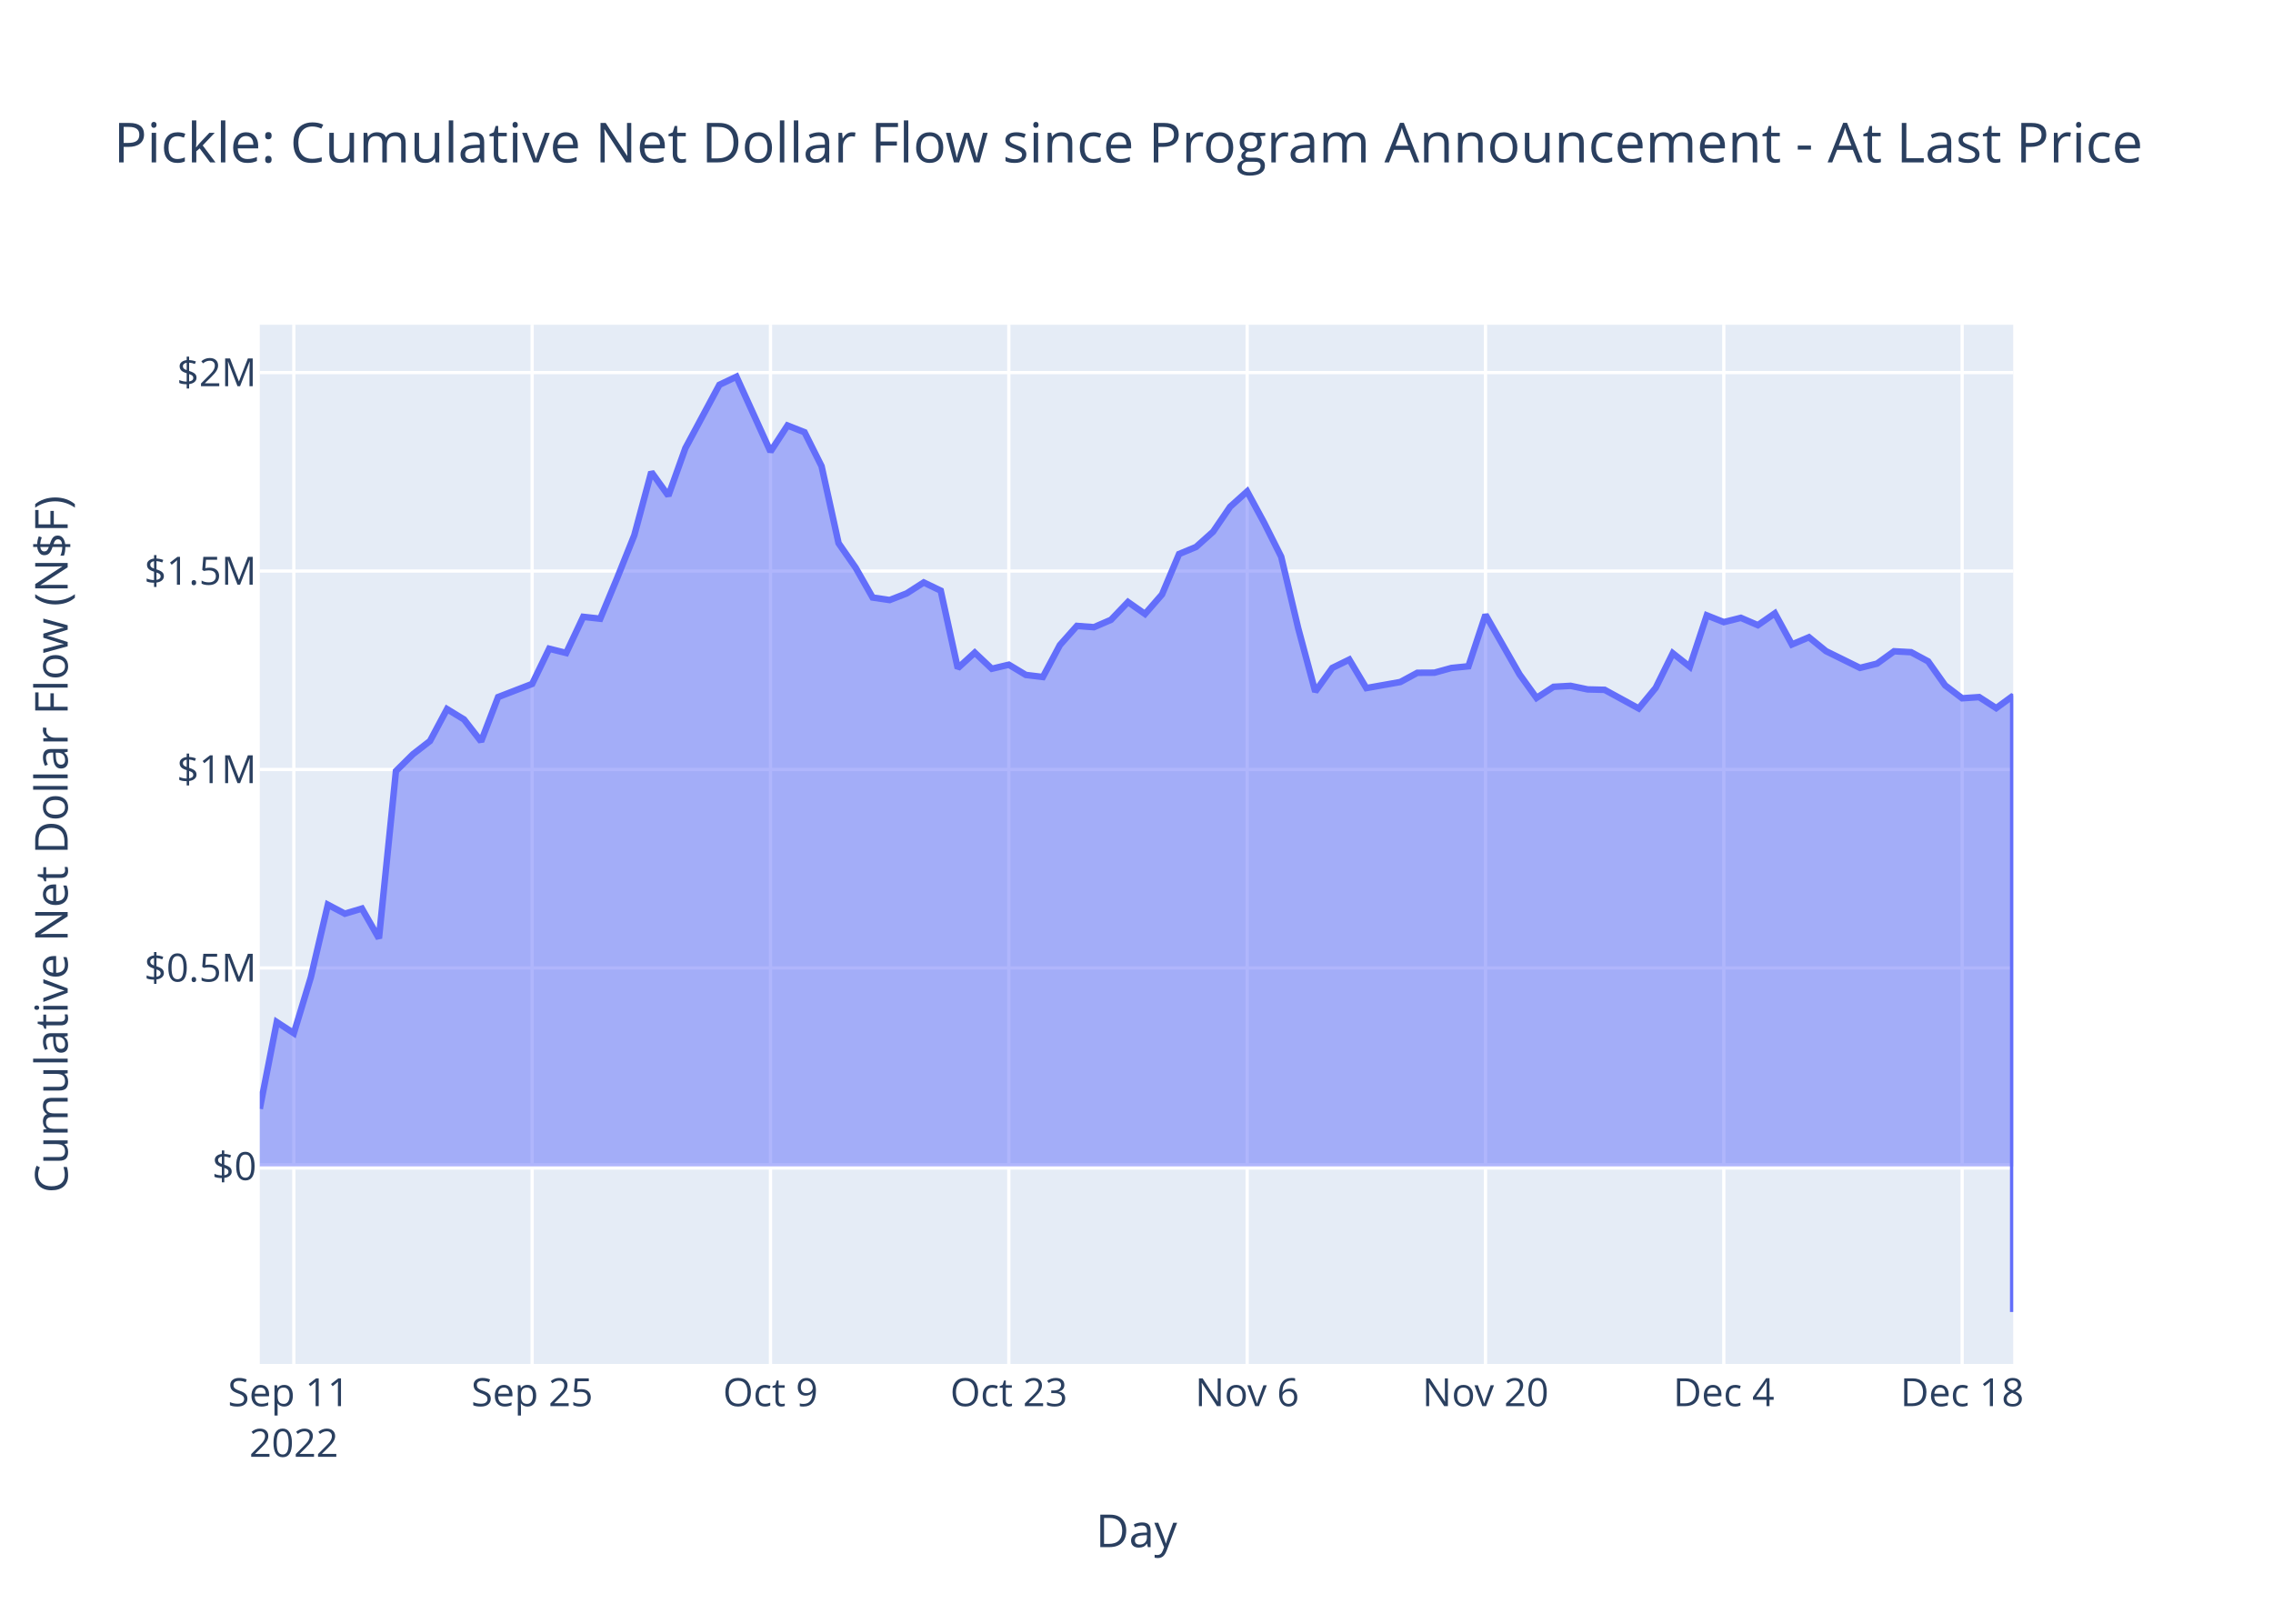
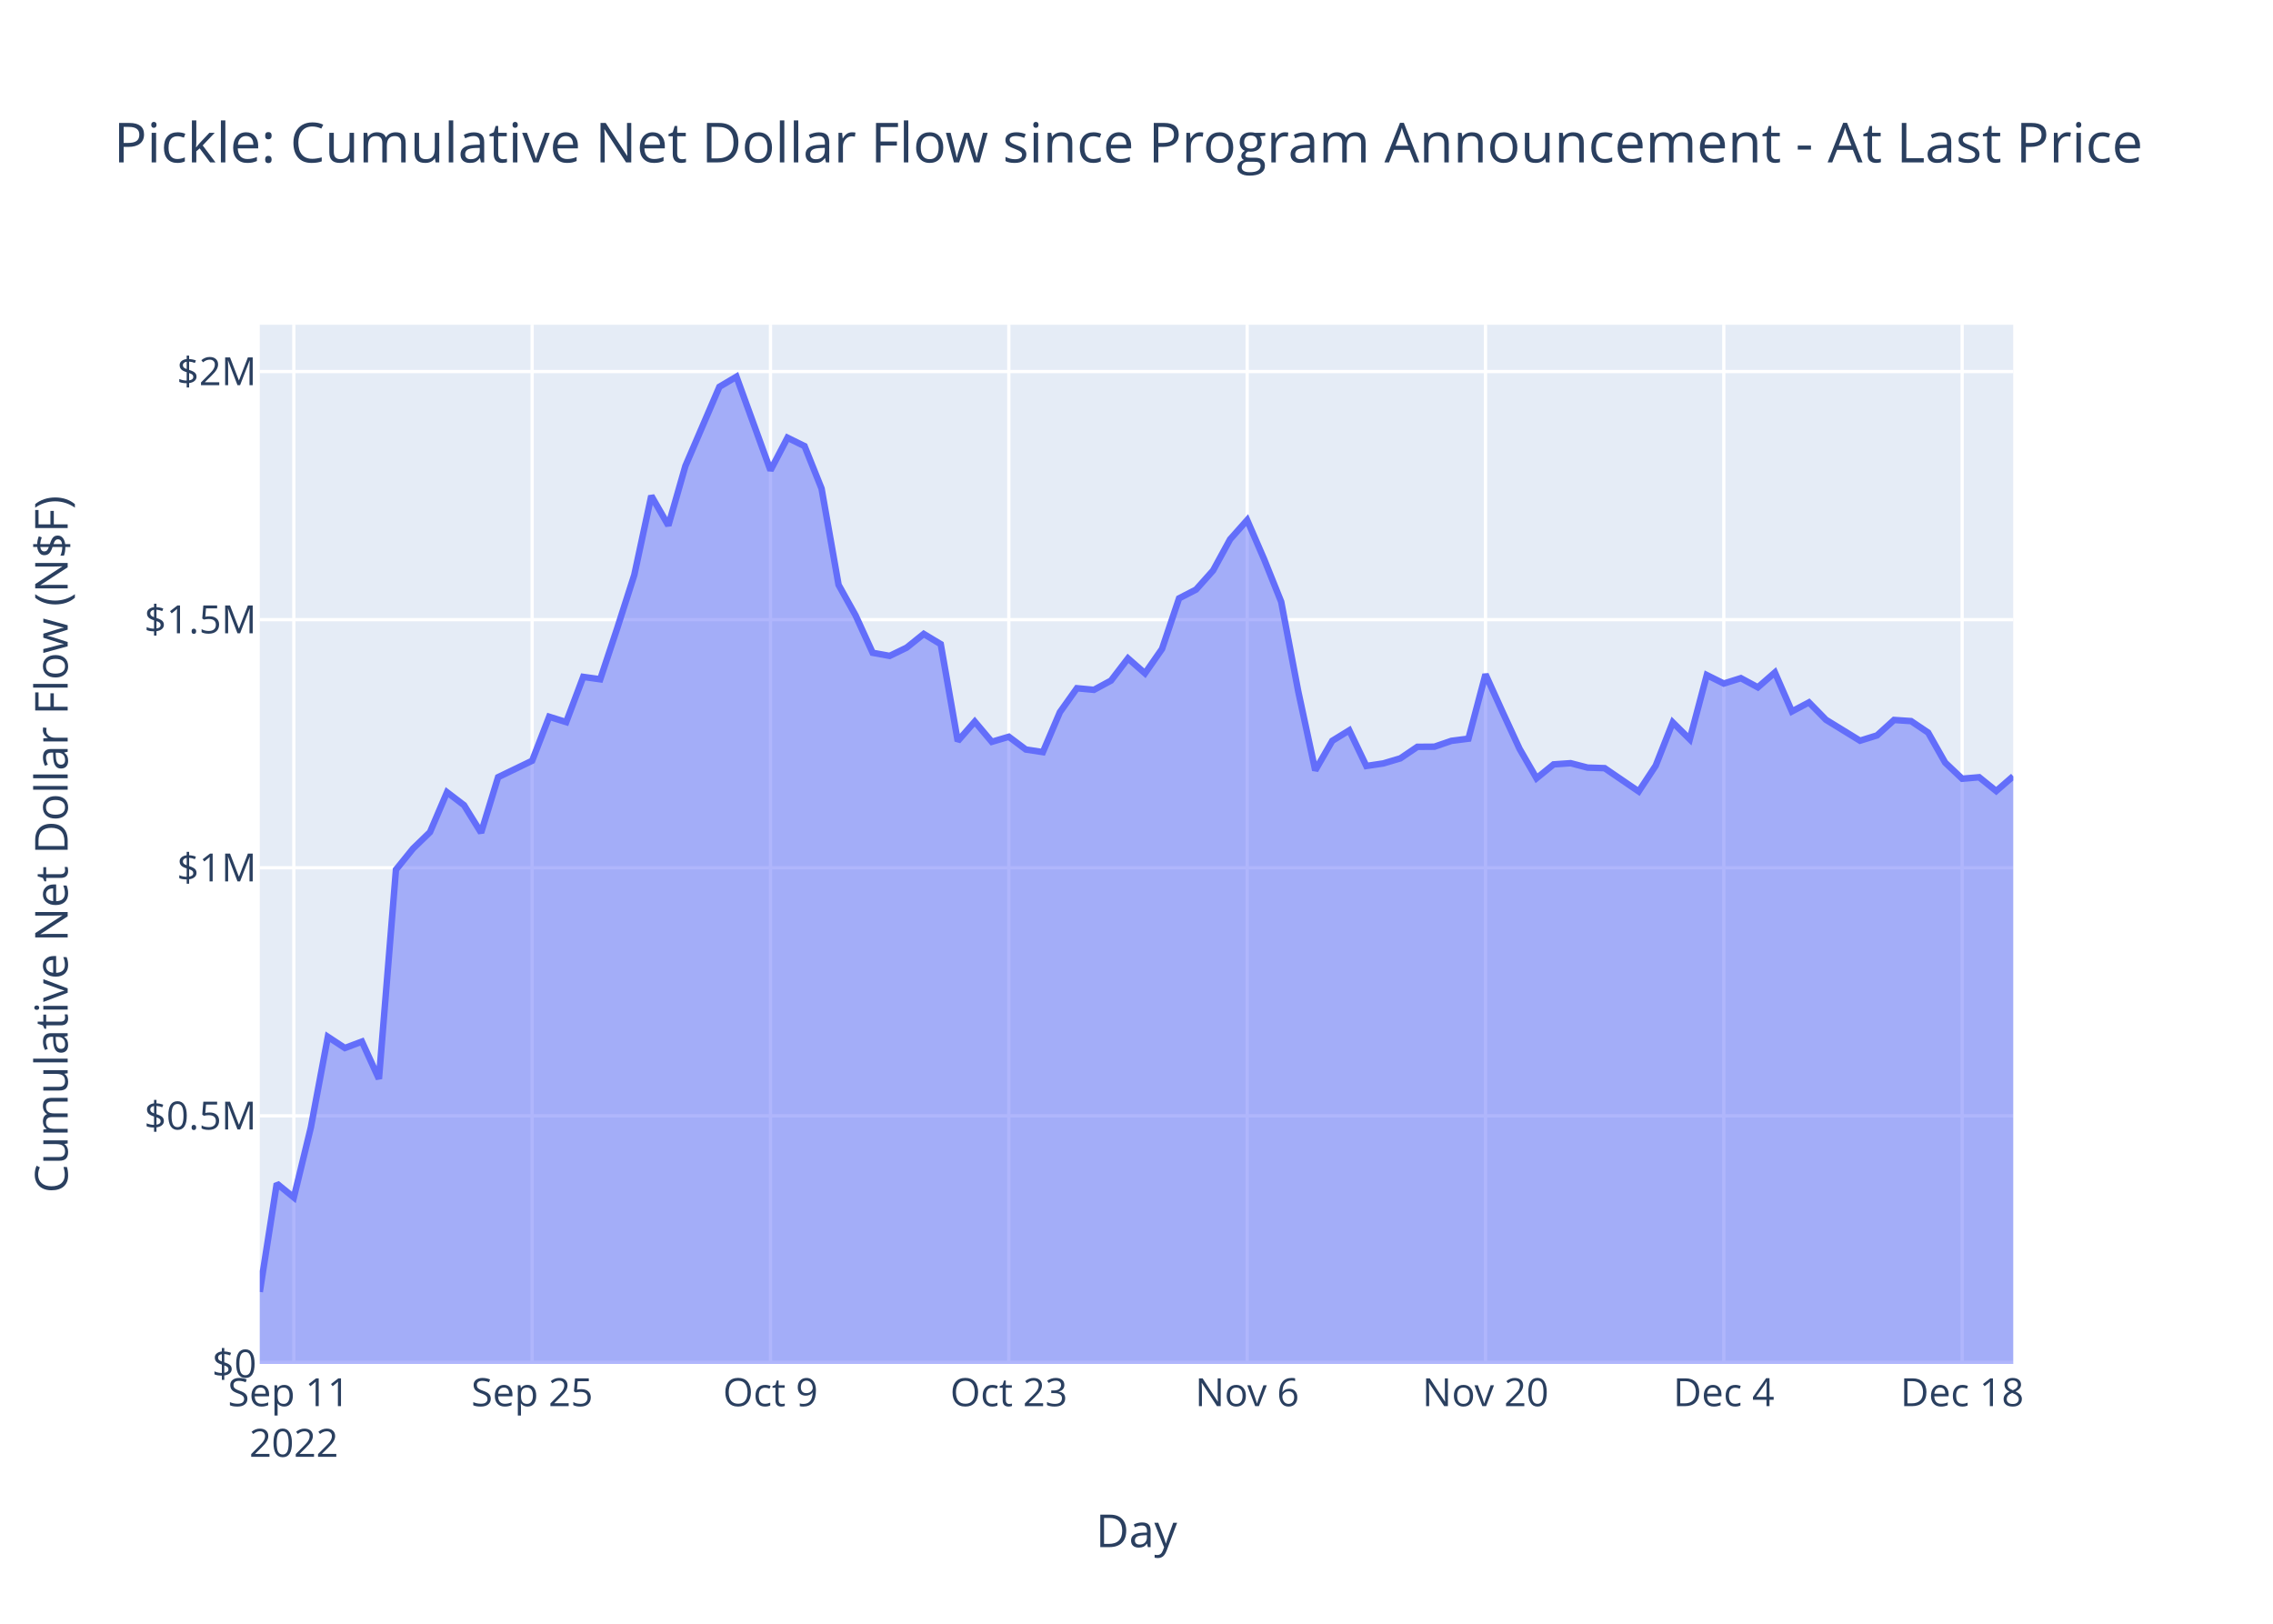
<svg xmlns="http://www.w3.org/2000/svg" class="main-svg" width="700" height="500" style="" viewBox="0 0 700 500">
  <rect x="0" y="0" width="700" height="500" style="fill: rgb(255, 255, 255); fill-opacity: 1;" />
-   <defs id="defs-b7f397">
+   <defs id="defs-cda955">
    <g class="clips">
-       <clipPath id="clipb7f397xyplot" class="plotclip">
+       <clipPath id="clipcda955xyplot" class="plotclip">
        <rect width="540" height="320" />
      </clipPath>
-       <clipPath class="axesclip" id="clipb7f397x">
+       <clipPath class="axesclip" id="clipcda955x">
        <rect x="80" y="0" width="540" height="500" />
      </clipPath>
-       <clipPath class="axesclip" id="clipb7f397y">
+       <clipPath class="axesclip" id="clipcda955y">
        <rect x="0" y="100" width="700" height="320" />
      </clipPath>
-       <clipPath class="axesclip" id="clipb7f397xy">
+       <clipPath class="axesclip" id="clipcda955xy">
        <rect x="80" y="100" width="540" height="320" />
      </clipPath>
    </g>
    <g class="gradients" />
    <g class="patterns" />
  </defs>
  <g class="bglayer">
    <rect class="bg" x="80" y="100" width="540" height="320" style="fill: rgb(229, 236, 246); fill-opacity: 1; stroke-width: 0;" />
  </g>
  <g class="layer-below">
    <g class="imagelayer" />
    <g class="shapelayer" />
  </g>
  <g class="cartesianlayer">
    <g class="subplot xy">
      <g class="layer-subplot">
        <g class="shapelayer" />
        <g class="imagelayer" />
      </g>
      <g class="minor-gridlayer">
        <g class="x" />
        <g class="y" />
      </g>
      <g class="gridlayer">
        <g class="x">
          <path class="xgrid crisp" transform="translate(90.49,0)" d="M0,100v320" style="stroke: rgb(255, 255, 255); stroke-opacity: 1; stroke-width: 1px;" />
          <path class="xgrid crisp" transform="translate(163.88,0)" d="M0,100v320" style="stroke: rgb(255, 255, 255); stroke-opacity: 1; stroke-width: 1px;" />
          <path class="xgrid crisp" transform="translate(237.28,0)" d="M0,100v320" style="stroke: rgb(255, 255, 255); stroke-opacity: 1; stroke-width: 1px;" />
          <path class="xgrid crisp" transform="translate(310.68,0)" d="M0,100v320" style="stroke: rgb(255, 255, 255); stroke-opacity: 1; stroke-width: 1px;" />
          <path class="xgrid crisp" transform="translate(384.08,0)" d="M0,100v320" style="stroke: rgb(255, 255, 255); stroke-opacity: 1; stroke-width: 1px;" />
          <path class="xgrid crisp" transform="translate(457.48,0)" d="M0,100v320" style="stroke: rgb(255, 255, 255); stroke-opacity: 1; stroke-width: 1px;" />
          <path class="xgrid crisp" transform="translate(530.87,0)" d="M0,100v320" style="stroke: rgb(255, 255, 255); stroke-opacity: 1; stroke-width: 1px;" />
          <path class="xgrid crisp" transform="translate(604.27,0)" d="M0,100v320" style="stroke: rgb(255, 255, 255); stroke-opacity: 1; stroke-width: 1px;" />
        </g>
        <g class="y">
-           <path class="ygrid crisp" transform="translate(0,298.06)" d="M80,0h540" style="stroke: rgb(255, 255, 255); stroke-opacity: 1; stroke-width: 1px;" />
-           <path class="ygrid crisp" transform="translate(0,236.95)" d="M80,0h540" style="stroke: rgb(255, 255, 255); stroke-opacity: 1; stroke-width: 1px;" />
-           <path class="ygrid crisp" transform="translate(0,175.84)" d="M80,0h540" style="stroke: rgb(255, 255, 255); stroke-opacity: 1; stroke-width: 1px;" />
-           <path class="ygrid crisp" transform="translate(0,114.73)" d="M80,0h540" style="stroke: rgb(255, 255, 255); stroke-opacity: 1; stroke-width: 1px;" />
+           <path class="ygrid crisp" transform="translate(0,343.6)" d="M80,0h540" style="stroke: rgb(255, 255, 255); stroke-opacity: 1; stroke-width: 1px;" />
+           <path class="ygrid crisp" transform="translate(0,267.21)" d="M80,0h540" style="stroke: rgb(255, 255, 255); stroke-opacity: 1; stroke-width: 1px;" />
+           <path class="ygrid crisp" transform="translate(0,190.81)" d="M80,0h540" style="stroke: rgb(255, 255, 255); stroke-opacity: 1; stroke-width: 1px;" />
+           <path class="ygrid crisp" transform="translate(0,114.41)" d="M80,0h540" style="stroke: rgb(255, 255, 255); stroke-opacity: 1; stroke-width: 1px;" />
        </g>
      </g>
      <g class="zerolinelayer">
-         <path class="yzl zl crisp" transform="translate(0,359.17)" d="M80,0h540" style="stroke: rgb(255, 255, 255); stroke-opacity: 1; stroke-width: 2px;" />
+         <path class="yzl zl crisp" transform="translate(0,420)" d="M80,0h540" style="stroke: rgb(255, 255, 255); stroke-opacity: 1; stroke-width: 2px;" />
      </g>
      <path class="xlines-below" />
      <path class="ylines-below" />
      <g class="overlines-below" />
      <g class="xaxislayer-below" />
      <g class="yaxislayer-below" />
      <g class="overaxes-below" />
-       <g class="plot" transform="translate(80,100)" clip-path="url(#clipb7f397xyplot)">
+       <g class="plot" transform="translate(80,100)" clip-path="url(#clipcda955xyplot)">
        <g class="scatterlayer mlayer">
-           <g class="trace scatter traced72f65" style="stroke-miterlimit: 2;">
+           <g class="trace scatter traced25cc3" style="stroke-miterlimit: 2;">
            <g class="fills">
              <g>
-                 <path class="js-fill" d="M540,259.17L0,259.17L0,241.42L5.24,214.73L10.49,218.16L15.73,200.91L20.97,178.59L26.21,181.35L31.46,179.78L36.7,188.95L41.94,137.43L47.18,132.24L52.43,128.17L57.67,118.35L62.91,121.55L68.16,128.31L73.4,114.65L83.88,110.6L89.13,99.76L94.37,101.07L99.61,89.94L104.85,90.52L110.1,77.9L115.34,64.82L120.58,45.34L125.83,52.64L131.07,38.01L141.55,18.49L146.8,16L157.28,39.06L162.52,31.03L167.77,33.09L173.01,43.55L178.25,67.27L183.5,74.81L188.74,84L193.98,84.77L199.22,82.73L204.47,79.36L209.71,81.88L214.95,105.76L220.19,100.96L225.44,105.93L230.68,104.68L235.92,107.83L241.17,108.47L246.41,98.63L251.65,92.74L256.89,93.13L262.14,90.86L267.38,85.38L272.62,89.06L277.86,83.05L283.11,70.6L288.35,68.42L293.59,63.73L298.83,56.05L304.08,51.33L309.32,60.99L314.56,71.44L319.81,93.51L325.05,112.97L330.29,105.68L335.53,103.11L340.78,111.88L351.26,110.01L356.5,107.17L361.75,107.14L366.99,105.69L372.23,105.16L377.48,89.31L387.96,107.65L393.2,114.91L398.45,111.49L403.69,111.19L408.93,112.29L414.17,112.42L424.66,118.15L429.9,111.8L435.15,101.15L440.39,105.3L445.63,89.49L450.87,91.57L456.12,90.25L461.36,92.51L466.6,88.86L471.84,98.45L477.09,96.23L482.33,100.5L492.82,105.66L498.06,104.35L503.3,100.55L508.54,100.83L513.79,103.65L519.03,111.04L524.27,115.02L529.51,114.66L534.76,118.05L540,114.22L540,304" style="fill: rgb(99, 110, 250); fill-opacity: 0.5; stroke-width: 0;" />
+                 <path class="js-fill" d="M540,320L0,320L0,297.81L5.24,264.45L10.49,268.73L15.73,247.16L20.97,219.27L26.21,222.71L31.46,220.74L36.7,232.21L41.94,167.8L47.18,161.32L52.43,156.23L57.67,143.95L62.91,147.95L68.16,156.41L73.4,139.32L83.88,134.26L89.13,120.71L94.37,122.35L99.61,108.43L104.85,109.17L110.1,93.39L115.34,77.04L120.58,52.68L125.83,61.81L131.07,43.51L141.55,19.11L146.8,16L157.28,44.83L162.52,34.79L167.77,37.37L173.01,50.44L178.25,80.09L183.5,89.52L188.74,101.01L193.98,101.97L199.22,99.43L204.47,95.21L209.71,98.36L214.95,128.21L220.19,122.21L225.44,128.43L230.68,126.87L235.92,130.8L241.17,131.6L246.41,119.3L251.65,111.93L256.89,112.42L262.14,109.58L267.38,102.74L272.62,107.34L277.86,99.82L283.11,84.25L288.35,81.54L293.59,75.67L298.83,66.07L304.08,60.16L309.32,72.25L314.56,85.31L319.81,112.9L325.05,137.22L330.29,128.12L335.53,124.9L340.78,135.87L346.02,135.08L351.26,133.52L356.5,129.97L361.75,129.93L366.99,128.13L372.23,127.46L377.48,107.65L382.72,119.23L387.96,130.57L393.2,139.65L398.45,135.38L403.69,135.01L408.93,136.37L414.17,136.54L424.66,143.71L429.9,135.76L435.15,122.45L440.39,127.63L445.63,107.88L450.87,110.48L456.12,108.83L461.36,111.65L466.6,107.08L471.84,119.08L477.09,116.29L482.33,121.64L492.82,128.08L498.06,126.45L503.3,121.7L508.54,122.05L513.79,125.58L519.03,134.82L524.27,139.79L529.51,139.34L534.76,143.58L540,139.03" style="fill: rgb(99, 110, 250); fill-opacity: 0.5; stroke-width: 0;" />
              </g>
            </g>
            <g class="errorbars" />
            <g class="lines">
-               <path class="js-line" d="M0,241.42L5.24,214.73L10.49,218.16L15.73,200.91L20.97,178.59L26.21,181.35L31.46,179.78L36.7,188.95L41.94,137.43L47.18,132.24L52.43,128.17L57.67,118.35L62.91,121.55L68.16,128.31L73.4,114.65L83.88,110.6L89.13,99.76L94.37,101.07L99.61,89.94L104.85,90.52L110.1,77.9L115.34,64.82L120.58,45.34L125.83,52.64L131.07,38.01L141.55,18.49L146.8,16L157.28,39.06L162.52,31.03L167.77,33.09L173.01,43.55L178.25,67.27L183.5,74.81L188.74,84L193.98,84.77L199.22,82.73L204.47,79.36L209.71,81.88L214.95,105.76L220.19,100.96L225.44,105.93L230.68,104.68L235.92,107.83L241.17,108.47L246.41,98.63L251.65,92.74L256.89,93.13L262.14,90.86L267.38,85.38L272.62,89.06L277.86,83.05L283.11,70.6L288.35,68.42L293.59,63.73L298.83,56.05L304.08,51.33L309.32,60.99L314.56,71.44L319.81,93.51L325.05,112.97L330.29,105.68L335.53,103.11L340.78,111.88L351.26,110.01L356.5,107.17L361.75,107.14L366.99,105.69L372.23,105.16L377.48,89.31L387.96,107.65L393.2,114.91L398.45,111.49L403.69,111.19L408.93,112.29L414.17,112.42L424.66,118.15L429.9,111.8L435.15,101.15L440.39,105.3L445.63,89.49L450.87,91.57L456.12,90.25L461.36,92.51L466.6,88.86L471.84,98.45L477.09,96.23L482.33,100.5L492.82,105.66L498.06,104.35L503.3,100.55L508.54,100.83L513.79,103.65L519.03,111.04L524.27,115.02L529.51,114.66L534.76,118.05L540,114.22L540,304" style="vector-effect: non-scaling-stroke; fill: none; stroke: rgb(99, 110, 250); stroke-opacity: 1; stroke-width: 2px; opacity: 1;" />
+               <path class="js-line" d="M0,297.81L5.24,264.45L10.49,268.73L15.73,247.16L20.97,219.27L26.21,222.71L31.46,220.74L36.7,232.21L41.94,167.8L47.18,161.32L52.43,156.23L57.67,143.95L62.91,147.95L68.16,156.41L73.4,139.32L83.88,134.26L89.13,120.71L94.37,122.35L99.61,108.43L104.85,109.17L110.1,93.39L115.34,77.04L120.58,52.68L125.83,61.81L131.07,43.51L141.55,19.11L146.8,16L157.28,44.83L162.52,34.79L167.77,37.37L173.01,50.44L178.25,80.09L183.5,89.52L188.74,101.01L193.98,101.97L199.22,99.43L204.47,95.21L209.71,98.36L214.95,128.21L220.19,122.21L225.44,128.43L230.68,126.87L235.92,130.8L241.17,131.6L246.41,119.3L251.65,111.93L256.89,112.42L262.14,109.58L267.38,102.74L272.62,107.34L277.86,99.82L283.11,84.25L288.35,81.54L293.59,75.67L298.83,66.07L304.08,60.16L309.32,72.25L314.56,85.31L319.81,112.9L325.05,137.22L330.29,128.12L335.53,124.9L340.78,135.87L346.02,135.08L351.26,133.52L356.5,129.97L361.75,129.93L366.99,128.13L372.23,127.46L377.48,107.65L382.72,119.23L387.96,130.57L393.2,139.65L398.45,135.38L403.69,135.01L408.93,136.37L414.17,136.54L424.66,143.71L429.9,135.76L435.15,122.45L440.39,127.63L445.63,107.88L450.87,110.48L456.12,108.83L461.36,111.65L466.6,107.08L471.84,119.08L477.09,116.29L482.33,121.64L492.82,128.08L498.06,126.45L503.3,121.7L508.54,122.05L513.79,125.58L519.03,134.82L524.27,139.79L529.51,139.34L534.76,143.58L540,139.03" style="vector-effect: non-scaling-stroke; fill: none; stroke: rgb(99, 110, 250); stroke-opacity: 1; stroke-width: 2px; opacity: 1;" />
            </g>
            <g class="points" />
            <g class="text" />
          </g>
        </g>
      </g>
      <g class="overplot" />
      <path class="xlines-above crisp" d="M0,0" style="fill: none;" />
      <path class="ylines-above crisp" d="M0,0" style="fill: none;" />
      <g class="overlines-above" />
      <g class="xaxislayer-above">
        <g class="xtick">
          <text text-anchor="middle" x="0" y="433" transform="translate(90.49,0)" style="font-family: 'Open Sans', verdana, arial, sans-serif; font-size: 12px; fill: rgb(42, 63, 95); fill-opacity: 1; white-space: pre; opacity: 1;">
            <tspan class="line" dy="0em" x="0" y="433">Sep 11</tspan>
            <tspan class="line" dy="1.3em" x="0" y="433">2022</tspan>
          </text>
        </g>
        <g class="xtick">
          <text text-anchor="middle" x="0" y="433" style="font-family: 'Open Sans', verdana, arial, sans-serif; font-size: 12px; fill: rgb(42, 63, 95); fill-opacity: 1; white-space: pre; opacity: 1;" transform="translate(163.88,0)">Sep 25</text>
        </g>
        <g class="xtick">
          <text text-anchor="middle" x="0" y="433" style="font-family: 'Open Sans', verdana, arial, sans-serif; font-size: 12px; fill: rgb(42, 63, 95); fill-opacity: 1; white-space: pre; opacity: 1;" transform="translate(237.28,0)">Oct 9</text>
        </g>
        <g class="xtick">
          <text text-anchor="middle" x="0" y="433" style="font-family: 'Open Sans', verdana, arial, sans-serif; font-size: 12px; fill: rgb(42, 63, 95); fill-opacity: 1; white-space: pre; opacity: 1;" transform="translate(310.68,0)">Oct 23</text>
        </g>
        <g class="xtick">
          <text text-anchor="middle" x="0" y="433" style="font-family: 'Open Sans', verdana, arial, sans-serif; font-size: 12px; fill: rgb(42, 63, 95); fill-opacity: 1; white-space: pre; opacity: 1;" transform="translate(384.08,0)">Nov 6</text>
        </g>
        <g class="xtick">
          <text text-anchor="middle" x="0" y="433" style="font-family: 'Open Sans', verdana, arial, sans-serif; font-size: 12px; fill: rgb(42, 63, 95); fill-opacity: 1; white-space: pre; opacity: 1;" transform="translate(457.48,0)">Nov 20</text>
        </g>
        <g class="xtick">
          <text text-anchor="middle" x="0" y="433" style="font-family: 'Open Sans', verdana, arial, sans-serif; font-size: 12px; fill: rgb(42, 63, 95); fill-opacity: 1; white-space: pre; opacity: 1;" transform="translate(530.87,0)">Dec 4</text>
        </g>
        <g class="xtick">
          <text text-anchor="middle" x="0" y="433" style="font-family: 'Open Sans', verdana, arial, sans-serif; font-size: 12px; fill: rgb(42, 63, 95); fill-opacity: 1; white-space: pre; opacity: 1;" transform="translate(604.27,0)">Dec 18</text>
        </g>
      </g>
      <g class="yaxislayer-above">
        <g class="ytick">
-           <text text-anchor="end" x="79" y="4.2" transform="translate(0,359.17)" style="font-family: 'Open Sans', verdana, arial, sans-serif; font-size: 12px; fill: rgb(42, 63, 95); fill-opacity: 1; white-space: pre; opacity: 1;">$0</text>
+           <text text-anchor="end" x="79" y="4.2" transform="translate(0,420)" style="font-family: 'Open Sans', verdana, arial, sans-serif; font-size: 12px; fill: rgb(42, 63, 95); fill-opacity: 1; white-space: pre; opacity: 1;">$0</text>
        </g>
        <g class="ytick">
-           <text text-anchor="end" x="79" y="4.2" style="font-family: 'Open Sans', verdana, arial, sans-serif; font-size: 12px; fill: rgb(42, 63, 95); fill-opacity: 1; white-space: pre; opacity: 1;" transform="translate(0,298.06)">$0.5M</text>
+           <text text-anchor="end" x="79" y="4.2" style="font-family: 'Open Sans', verdana, arial, sans-serif; font-size: 12px; fill: rgb(42, 63, 95); fill-opacity: 1; white-space: pre; opacity: 1;" transform="translate(0,343.6)">$0.5M</text>
        </g>
        <g class="ytick">
-           <text text-anchor="end" x="79" y="4.2" style="font-family: 'Open Sans', verdana, arial, sans-serif; font-size: 12px; fill: rgb(42, 63, 95); fill-opacity: 1; white-space: pre; opacity: 1;" transform="translate(0,236.95)">$1M</text>
+           <text text-anchor="end" x="79" y="4.2" style="font-family: 'Open Sans', verdana, arial, sans-serif; font-size: 12px; fill: rgb(42, 63, 95); fill-opacity: 1; white-space: pre; opacity: 1;" transform="translate(0,267.21)">$1M</text>
        </g>
        <g class="ytick">
-           <text text-anchor="end" x="79" y="4.2" style="font-family: 'Open Sans', verdana, arial, sans-serif; font-size: 12px; fill: rgb(42, 63, 95); fill-opacity: 1; white-space: pre; opacity: 1;" transform="translate(0,175.84)">$1.5M</text>
+           <text text-anchor="end" x="79" y="4.2" style="font-family: 'Open Sans', verdana, arial, sans-serif; font-size: 12px; fill: rgb(42, 63, 95); fill-opacity: 1; white-space: pre; opacity: 1;" transform="translate(0,190.81)">$1.5M</text>
        </g>
        <g class="ytick">
-           <text text-anchor="end" x="79" y="4.2" style="font-family: 'Open Sans', verdana, arial, sans-serif; font-size: 12px; fill: rgb(42, 63, 95); fill-opacity: 1; white-space: pre; opacity: 1;" transform="translate(0,114.73)">$2M</text>
+           <text text-anchor="end" x="79" y="4.2" style="font-family: 'Open Sans', verdana, arial, sans-serif; font-size: 12px; fill: rgb(42, 63, 95); fill-opacity: 1; white-space: pre; opacity: 1;" transform="translate(0,114.41)">$2M</text>
        </g>
      </g>
      <g class="overaxes-above" />
    </g>
  </g>
  <g class="polarlayer" />
  <g class="smithlayer" />
  <g class="ternarylayer" />
  <g class="geolayer" />
  <g class="funnelarealayer" />
  <g class="pielayer" />
  <g class="iciclelayer" />
  <g class="treemaplayer" />
  <g class="sunburstlayer" />
  <g class="glimages" />
-   <defs id="topdefs-b7f397">
+   <defs id="topdefs-cda955">
    <g class="clips" />
  </defs>
  <g class="layer-above">
    <g class="imagelayer" />
    <g class="shapelayer" />
  </g>
  <g class="infolayer">
    <g class="g-gtitle">
      <text class="gtitle" x="35" y="50" text-anchor="start" dy="0em" style="font-family: 'Open Sans', verdana, arial, sans-serif; font-size: 17px; fill: rgb(42, 63, 95); opacity: 1; font-weight: normal; white-space: pre;">Pickle: Cumulative Net Dollar Flow since Program Announcement - At Last Price</text>
    </g>
    <g class="g-xtitle">
      <text class="xtitle" x="350" y="476.409" text-anchor="middle" style="font-family: 'Open Sans', verdana, arial, sans-serif; font-size: 14px; fill: rgb(42, 63, 95); opacity: 1; font-weight: normal; white-space: pre;">Day</text>
    </g>
    <g class="g-ytitle">
      <text class="ytitle" transform="rotate(-90,20.84063,260)" x="20.841" y="260" text-anchor="middle" style="font-family: 'Open Sans', verdana, arial, sans-serif; font-size: 14px; fill: rgb(42, 63, 95); opacity: 1; font-weight: normal; white-space: pre;">Cumulative Net Dollar Flow (N$F)</text>
    </g>
  </g>
</svg>
